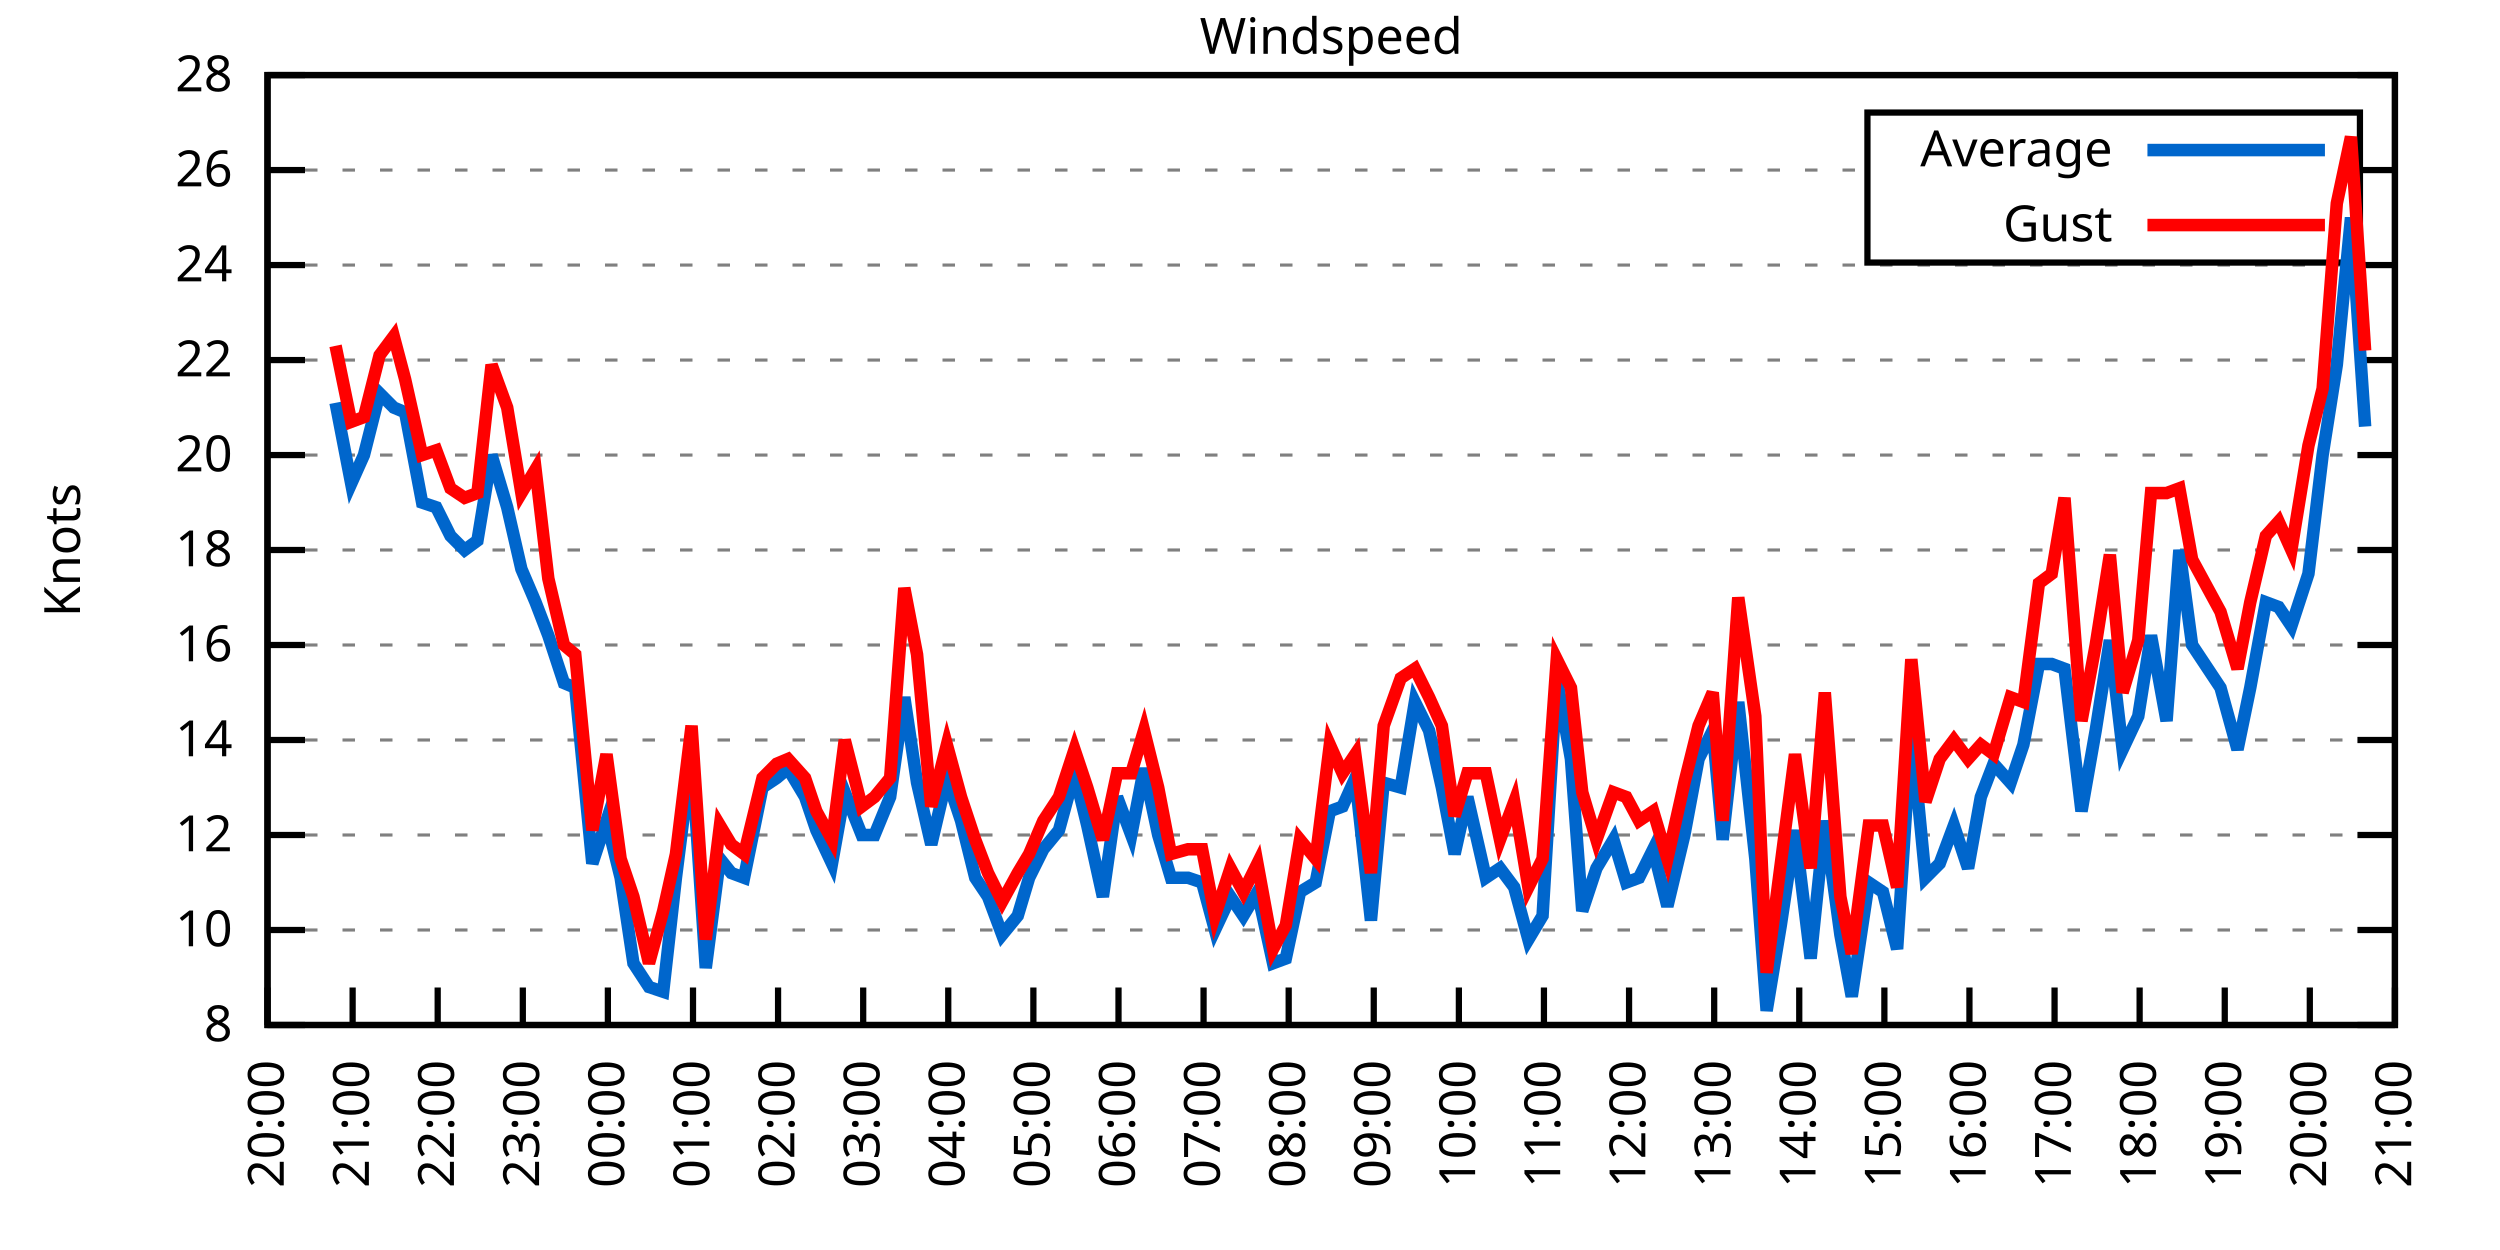
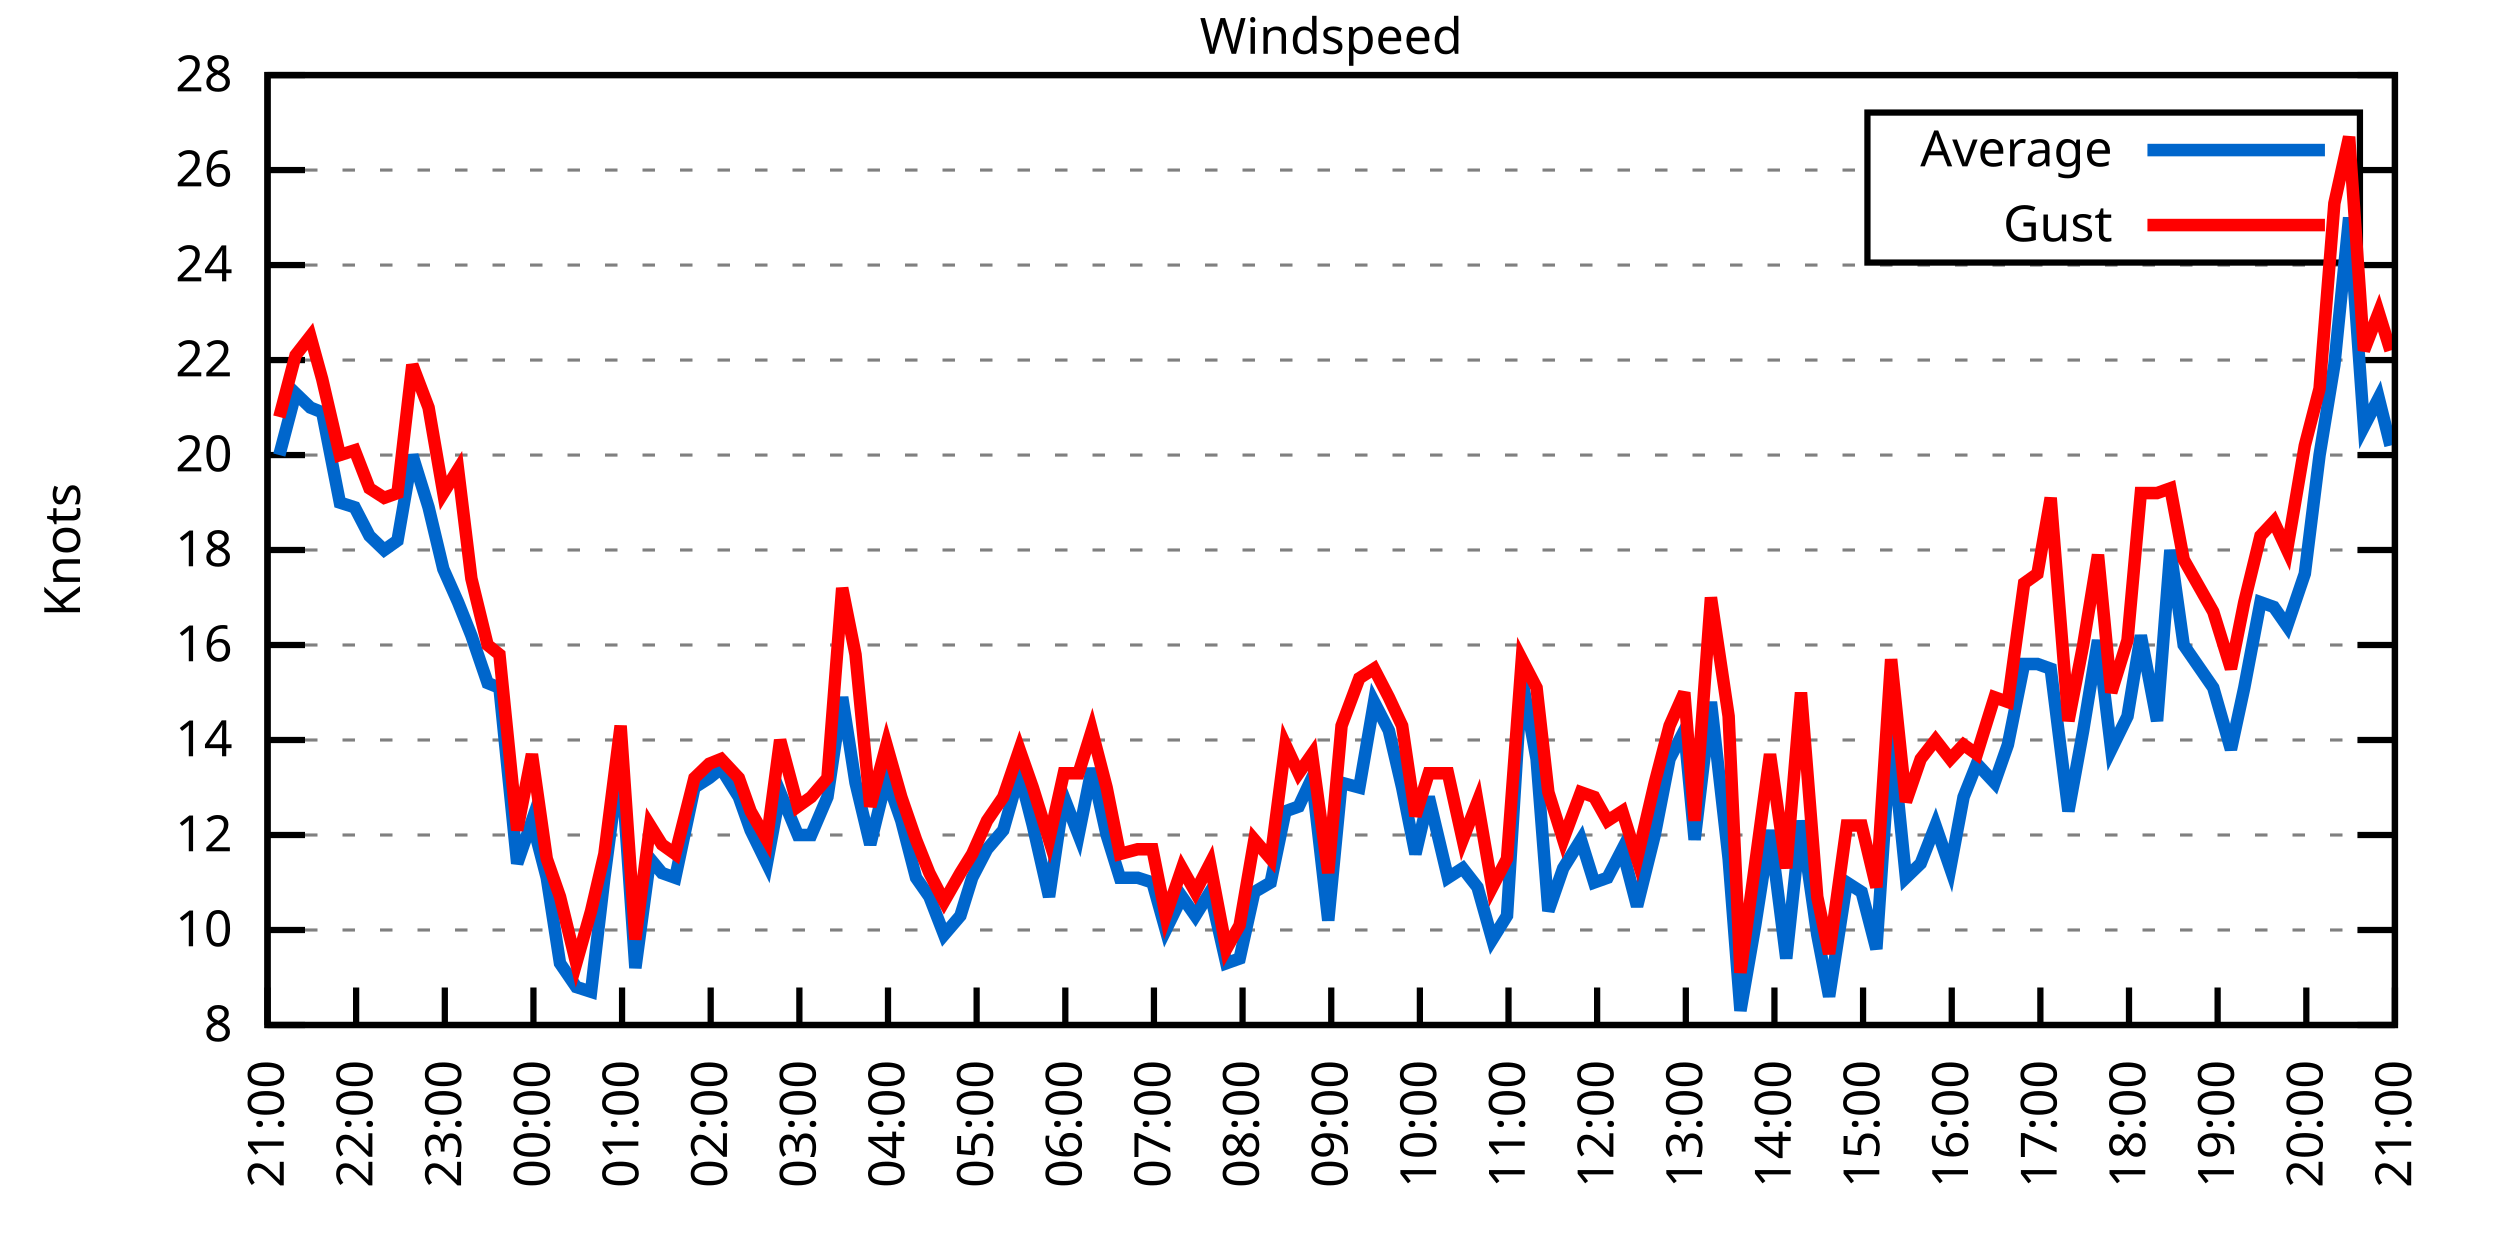
<svg xmlns="http://www.w3.org/2000/svg" xmlns:xlink="http://www.w3.org/1999/xlink" width="400" height="200" viewBox="0 0 400 200">
  <g id="gnuplot_canvas">
    <rect x="0" y="0" width="400" height="200" fill="none" />
    <defs>
      <circle id="gpDot" r="0.5" stroke-width="0.5" stroke="currentColor" />
      <path id="gpPt0" stroke-width="0.333" stroke="currentColor" d="M-1,0 h2 M0,-1 v2" />
      <path id="gpPt1" stroke-width="0.333" stroke="currentColor" d="M-1,-1 L1,1 M1,-1 L-1,1" />
      <path id="gpPt2" stroke-width="0.333" stroke="currentColor" d="M-1,0 L1,0 M0,-1 L0,1 M-1,-1 L1,1 M-1,1 L1,-1" />
      <rect id="gpPt3" stroke-width="0.333" stroke="currentColor" x="-1" y="-1" width="2" height="2" />
      <rect id="gpPt4" stroke-width="0.333" stroke="currentColor" fill="currentColor" x="-1" y="-1" width="2" height="2" />
      <circle id="gpPt5" stroke-width="0.333" stroke="currentColor" cx="0" cy="0" r="1" />
      <use xlink:href="#gpPt5" id="gpPt6" fill="currentColor" stroke="none" />
      <path id="gpPt7" stroke-width="0.333" stroke="currentColor" d="M0,-1.33 L-1.33,0.67 L1.33,0.67 z" />
      <use xlink:href="#gpPt7" id="gpPt8" fill="currentColor" stroke="none" />
      <use xlink:href="#gpPt7" id="gpPt9" stroke="currentColor" transform="rotate(180)" />
      <use xlink:href="#gpPt9" id="gpPt10" fill="currentColor" stroke="none" />
      <use xlink:href="#gpPt3" id="gpPt11" stroke="currentColor" transform="rotate(45)" />
      <use xlink:href="#gpPt11" id="gpPt12" fill="currentColor" stroke="none" />
      <path id="gpPt13" stroke-width="0.333" stroke="currentColor" d="M0,1.330 L1.265,0.411 L0.782,-1.067 L-0.782,-1.076 L-1.265,0.411 z" />
      <use xlink:href="#gpPt13" id="gpPt14" fill="currentColor" stroke="none" />
      <filter id="textbox" filterUnits="objectBoundingBox" x="0" y="0" height="1" width="1">
        <feFlood flood-color="white" flood-opacity="1" result="bgnd" />
        <feComposite in="SourceGraphic" in2="bgnd" operator="atop" />
      </filter>
      <filter id="greybox" filterUnits="objectBoundingBox" x="0" y="0" height="1" width="1">
        <feFlood flood-color="lightgrey" flood-opacity="1" result="grey" />
        <feComposite in="SourceGraphic" in2="grey" operator="atop" />
      </filter>
    </defs>
    <g fill="none" color="white" stroke="currentColor" stroke-width="1.00" stroke-linecap="butt" stroke-linejoin="miter">
</g>
    <g fill="none" color="black" stroke="currentColor" stroke-width="1.00" stroke-linecap="butt" stroke-linejoin="miter">
      <g stroke="none" shape-rendering="crispEdges">
        <polygon fill="rgb(255, 255, 255)" points="42.80,164.00 383.18,164.00 383.18,12.02 42.80,12.02 " />
      </g>
    </g>
    <g fill="none" color="black" stroke="currentColor" stroke-width="1.00" stroke-linecap="butt" stroke-linejoin="miter">
</g>
    <g fill="none" color="black" stroke="black" stroke-width="0.50" stroke-linecap="butt" stroke-linejoin="miter">
</g>
    <g fill="none" color="gray" stroke="currentColor" stroke-width="0.50" stroke-linecap="butt" stroke-linejoin="miter">
      <path stroke="gray" stroke-dasharray="2,4" class="gridline" d="M42.80,164.00 L383.19,164.00  " />
    </g>
    <g fill="none" color="gray" stroke="gray" stroke-width="1.00" stroke-linecap="butt" stroke-linejoin="miter">
</g>
    <g fill="none" color="black" stroke="currentColor" stroke-width="1.00" stroke-linecap="butt" stroke-linejoin="miter">
      <path stroke="black" d="M42.80,164.00 L48.80,164.00 M383.19,164.00 L377.19,164.00  " />
      <g transform="translate(37.20,166.60)" stroke="none" fill="black" font-family="Sans" font-size="8.00" text-anchor="end">
        <text>
          <tspan font-family="Sans"> 8</tspan>
        </text>
      </g>
    </g>
    <g fill="none" color="black" stroke="currentColor" stroke-width="1.00" stroke-linecap="butt" stroke-linejoin="miter">
</g>
    <g fill="none" color="black" stroke="black" stroke-width="0.50" stroke-linecap="butt" stroke-linejoin="miter">
</g>
    <g fill="none" color="gray" stroke="currentColor" stroke-width="0.50" stroke-linecap="butt" stroke-linejoin="miter">
      <path stroke="gray" stroke-dasharray="2,4" class="gridline" d="M42.80,148.80 L383.19,148.80  " />
    </g>
    <g fill="none" color="gray" stroke="gray" stroke-width="1.00" stroke-linecap="butt" stroke-linejoin="miter">
</g>
    <g fill="none" color="black" stroke="currentColor" stroke-width="1.00" stroke-linecap="butt" stroke-linejoin="miter">
      <path stroke="black" d="M42.80,148.80 L48.80,148.80 M383.19,148.80 L377.19,148.80  " />
      <g transform="translate(37.20,151.40)" stroke="none" fill="black" font-family="Sans" font-size="8.00" text-anchor="end">
        <text>
          <tspan font-family="Sans"> 10</tspan>
        </text>
      </g>
    </g>
    <g fill="none" color="black" stroke="currentColor" stroke-width="1.00" stroke-linecap="butt" stroke-linejoin="miter">
</g>
    <g fill="none" color="black" stroke="black" stroke-width="0.50" stroke-linecap="butt" stroke-linejoin="miter">
</g>
    <g fill="none" color="gray" stroke="currentColor" stroke-width="0.50" stroke-linecap="butt" stroke-linejoin="miter">
      <path stroke="gray" stroke-dasharray="2,4" class="gridline" d="M42.80,133.60 L383.19,133.60  " />
    </g>
    <g fill="none" color="gray" stroke="gray" stroke-width="1.00" stroke-linecap="butt" stroke-linejoin="miter">
</g>
    <g fill="none" color="black" stroke="currentColor" stroke-width="1.00" stroke-linecap="butt" stroke-linejoin="miter">
      <path stroke="black" d="M42.80,133.60 L48.80,133.60 M383.19,133.60 L377.19,133.60  " />
      <g transform="translate(37.20,136.20)" stroke="none" fill="black" font-family="Sans" font-size="8.00" text-anchor="end">
        <text>
          <tspan font-family="Sans"> 12</tspan>
        </text>
      </g>
    </g>
    <g fill="none" color="black" stroke="currentColor" stroke-width="1.00" stroke-linecap="butt" stroke-linejoin="miter">
</g>
    <g fill="none" color="black" stroke="black" stroke-width="0.50" stroke-linecap="butt" stroke-linejoin="miter">
</g>
    <g fill="none" color="gray" stroke="currentColor" stroke-width="0.50" stroke-linecap="butt" stroke-linejoin="miter">
      <path stroke="gray" stroke-dasharray="2,4" class="gridline" d="M42.80,118.40 L383.19,118.40  " />
    </g>
    <g fill="none" color="gray" stroke="gray" stroke-width="1.00" stroke-linecap="butt" stroke-linejoin="miter">
</g>
    <g fill="none" color="black" stroke="currentColor" stroke-width="1.00" stroke-linecap="butt" stroke-linejoin="miter">
      <path stroke="black" d="M42.80,118.40 L48.80,118.40 M383.19,118.40 L377.19,118.40  " />
      <g transform="translate(37.20,121.00)" stroke="none" fill="black" font-family="Sans" font-size="8.00" text-anchor="end">
        <text>
          <tspan font-family="Sans"> 14</tspan>
        </text>
      </g>
    </g>
    <g fill="none" color="black" stroke="currentColor" stroke-width="1.00" stroke-linecap="butt" stroke-linejoin="miter">
</g>
    <g fill="none" color="black" stroke="black" stroke-width="0.50" stroke-linecap="butt" stroke-linejoin="miter">
</g>
    <g fill="none" color="gray" stroke="currentColor" stroke-width="0.50" stroke-linecap="butt" stroke-linejoin="miter">
      <path stroke="gray" stroke-dasharray="2,4" class="gridline" d="M42.80,103.20 L383.19,103.20  " />
    </g>
    <g fill="none" color="gray" stroke="gray" stroke-width="1.00" stroke-linecap="butt" stroke-linejoin="miter">
</g>
    <g fill="none" color="black" stroke="currentColor" stroke-width="1.00" stroke-linecap="butt" stroke-linejoin="miter">
      <path stroke="black" d="M42.80,103.20 L48.80,103.20 M383.19,103.20 L377.19,103.20  " />
      <g transform="translate(37.20,105.80)" stroke="none" fill="black" font-family="Sans" font-size="8.00" text-anchor="end">
        <text>
          <tspan font-family="Sans"> 16</tspan>
        </text>
      </g>
    </g>
    <g fill="none" color="black" stroke="currentColor" stroke-width="1.00" stroke-linecap="butt" stroke-linejoin="miter">
</g>
    <g fill="none" color="black" stroke="black" stroke-width="0.50" stroke-linecap="butt" stroke-linejoin="miter">
</g>
    <g fill="none" color="gray" stroke="currentColor" stroke-width="0.50" stroke-linecap="butt" stroke-linejoin="miter">
      <path stroke="gray" stroke-dasharray="2,4" class="gridline" d="M42.80,88.00 L383.19,88.00  " />
    </g>
    <g fill="none" color="gray" stroke="gray" stroke-width="1.00" stroke-linecap="butt" stroke-linejoin="miter">
</g>
    <g fill="none" color="black" stroke="currentColor" stroke-width="1.00" stroke-linecap="butt" stroke-linejoin="miter">
      <path stroke="black" d="M42.80,88.00 L48.80,88.00 M383.19,88.00 L377.19,88.00  " />
      <g transform="translate(37.20,90.60)" stroke="none" fill="black" font-family="Sans" font-size="8.00" text-anchor="end">
        <text>
          <tspan font-family="Sans"> 18</tspan>
        </text>
      </g>
    </g>
    <g fill="none" color="black" stroke="currentColor" stroke-width="1.00" stroke-linecap="butt" stroke-linejoin="miter">
</g>
    <g fill="none" color="black" stroke="black" stroke-width="0.50" stroke-linecap="butt" stroke-linejoin="miter">
</g>
    <g fill="none" color="gray" stroke="currentColor" stroke-width="0.50" stroke-linecap="butt" stroke-linejoin="miter">
      <path stroke="gray" stroke-dasharray="2,4" class="gridline" d="M42.80,72.81 L383.19,72.81  " />
    </g>
    <g fill="none" color="gray" stroke="gray" stroke-width="1.00" stroke-linecap="butt" stroke-linejoin="miter">
</g>
    <g fill="none" color="black" stroke="currentColor" stroke-width="1.00" stroke-linecap="butt" stroke-linejoin="miter">
      <path stroke="black" d="M42.80,72.81 L48.80,72.81 M383.19,72.81 L377.19,72.81  " />
      <g transform="translate(37.20,75.41)" stroke="none" fill="black" font-family="Sans" font-size="8.00" text-anchor="end">
        <text>
          <tspan font-family="Sans"> 20</tspan>
        </text>
      </g>
    </g>
    <g fill="none" color="black" stroke="currentColor" stroke-width="1.00" stroke-linecap="butt" stroke-linejoin="miter">
</g>
    <g fill="none" color="black" stroke="black" stroke-width="0.50" stroke-linecap="butt" stroke-linejoin="miter">
</g>
    <g fill="none" color="gray" stroke="currentColor" stroke-width="0.50" stroke-linecap="butt" stroke-linejoin="miter">
      <path stroke="gray" stroke-dasharray="2,4" class="gridline" d="M42.80,57.61 L383.19,57.61  " />
    </g>
    <g fill="none" color="gray" stroke="gray" stroke-width="1.00" stroke-linecap="butt" stroke-linejoin="miter">
</g>
    <g fill="none" color="black" stroke="currentColor" stroke-width="1.00" stroke-linecap="butt" stroke-linejoin="miter">
      <path stroke="black" d="M42.80,57.61 L48.80,57.61 M383.19,57.61 L377.19,57.61  " />
      <g transform="translate(37.20,60.21)" stroke="none" fill="black" font-family="Sans" font-size="8.00" text-anchor="end">
        <text>
          <tspan font-family="Sans"> 22</tspan>
        </text>
      </g>
    </g>
    <g fill="none" color="black" stroke="currentColor" stroke-width="1.00" stroke-linecap="butt" stroke-linejoin="miter">
</g>
    <g fill="none" color="black" stroke="black" stroke-width="0.50" stroke-linecap="butt" stroke-linejoin="miter">
</g>
    <g fill="none" color="gray" stroke="currentColor" stroke-width="0.50" stroke-linecap="butt" stroke-linejoin="miter">
      <path stroke="gray" stroke-dasharray="2,4" class="gridline" d="M42.80,42.41 L383.19,42.41  " />
    </g>
    <g fill="none" color="gray" stroke="gray" stroke-width="1.00" stroke-linecap="butt" stroke-linejoin="miter">
</g>
    <g fill="none" color="black" stroke="currentColor" stroke-width="1.00" stroke-linecap="butt" stroke-linejoin="miter">
      <path stroke="black" d="M42.80,42.41 L48.80,42.41 M383.19,42.41 L377.19,42.41  " />
      <g transform="translate(37.20,45.01)" stroke="none" fill="black" font-family="Sans" font-size="8.00" text-anchor="end">
        <text>
          <tspan font-family="Sans"> 24</tspan>
        </text>
      </g>
    </g>
    <g fill="none" color="black" stroke="currentColor" stroke-width="1.00" stroke-linecap="butt" stroke-linejoin="miter">
</g>
    <g fill="none" color="black" stroke="black" stroke-width="0.50" stroke-linecap="butt" stroke-linejoin="miter">
</g>
    <g fill="none" color="gray" stroke="currentColor" stroke-width="0.50" stroke-linecap="butt" stroke-linejoin="miter">
      <path stroke="gray" stroke-dasharray="2,4" class="gridline" d="M42.80,27.21 L298.79,27.21 M377.59,27.21 L383.19,27.21  " />
    </g>
    <g fill="none" color="gray" stroke="gray" stroke-width="1.00" stroke-linecap="butt" stroke-linejoin="miter">
</g>
    <g fill="none" color="black" stroke="currentColor" stroke-width="1.00" stroke-linecap="butt" stroke-linejoin="miter">
      <path stroke="black" d="M42.80,27.21 L48.80,27.21 M383.19,27.21 L377.19,27.21  " />
      <g transform="translate(37.20,29.81)" stroke="none" fill="black" font-family="Sans" font-size="8.00" text-anchor="end">
        <text>
          <tspan font-family="Sans"> 26</tspan>
        </text>
      </g>
    </g>
    <g fill="none" color="black" stroke="currentColor" stroke-width="1.00" stroke-linecap="butt" stroke-linejoin="miter">
</g>
    <g fill="none" color="black" stroke="black" stroke-width="0.50" stroke-linecap="butt" stroke-linejoin="miter">
</g>
    <g fill="none" color="gray" stroke="currentColor" stroke-width="0.50" stroke-linecap="butt" stroke-linejoin="miter">
      <path stroke="gray" stroke-dasharray="2,4" class="gridline" d="M42.80,12.01 L383.19,12.01  " />
    </g>
    <g fill="none" color="gray" stroke="gray" stroke-width="1.00" stroke-linecap="butt" stroke-linejoin="miter">
</g>
    <g fill="none" color="black" stroke="currentColor" stroke-width="1.00" stroke-linecap="butt" stroke-linejoin="miter">
      <path stroke="black" d="M42.80,12.01 L48.80,12.01 M383.19,12.01 L377.19,12.01  " />
      <g transform="translate(37.20,14.61)" stroke="none" fill="black" font-family="Sans" font-size="8.00" text-anchor="end">
        <text>
          <tspan font-family="Sans"> 28</tspan>
        </text>
      </g>
    </g>
    <g fill="none" color="black" stroke="currentColor" stroke-width="1.00" stroke-linecap="butt" stroke-linejoin="miter">
      <path stroke="black" d="M42.80,164.00 L42.80,158.00  " />
      <g transform="translate(45.40,169.60) rotate(270.00)" stroke="none" fill="black" font-family="Sans" font-size="8.00" text-anchor="end">
        <text>
-           <tspan font-family="Sans">20:00</tspan>
-         </text>
-       </g>
-     </g>
-     <g fill="none" color="black" stroke="currentColor" stroke-width="1.00" stroke-linecap="butt" stroke-linejoin="miter">
-       <path stroke="black" d="M56.42,164.00 L56.42,158.00  " />
-       <g transform="translate(59.02,169.60) rotate(270.00)" stroke="none" fill="black" font-family="Sans" font-size="8.00" text-anchor="end">
-         <text>
          <tspan font-family="Sans">21:00</tspan>
        </text>
      </g>
    </g>
    <g fill="none" color="black" stroke="currentColor" stroke-width="1.00" stroke-linecap="butt" stroke-linejoin="miter">
-       <path stroke="black" d="M70.03,164.00 L70.03,158.00  " />
-       <g transform="translate(72.63,169.60) rotate(270.00)" stroke="none" fill="black" font-family="Sans" font-size="8.00" text-anchor="end">
+       <path stroke="black" d="M56.98,164.00 L56.98,158.00  " />
+       <g transform="translate(59.58,169.60) rotate(270.00)" stroke="none" fill="black" font-family="Sans" font-size="8.00" text-anchor="end">
        <text>
          <tspan font-family="Sans">22:00</tspan>
        </text>
      </g>
    </g>
    <g fill="none" color="black" stroke="currentColor" stroke-width="1.00" stroke-linecap="butt" stroke-linejoin="miter">
-       <path stroke="black" d="M83.65,164.00 L83.65,158.00  " />
-       <g transform="translate(86.25,169.60) rotate(270.00)" stroke="none" fill="black" font-family="Sans" font-size="8.00" text-anchor="end">
+       <path stroke="black" d="M71.17,164.00 L71.17,158.00  " />
+       <g transform="translate(73.77,169.60) rotate(270.00)" stroke="none" fill="black" font-family="Sans" font-size="8.00" text-anchor="end">
        <text>
          <tspan font-family="Sans">23:00</tspan>
        </text>
      </g>
    </g>
    <g fill="none" color="black" stroke="currentColor" stroke-width="1.00" stroke-linecap="butt" stroke-linejoin="miter">
-       <path stroke="black" d="M97.26,164.00 L97.26,158.00  " />
-       <g transform="translate(99.86,169.60) rotate(270.00)" stroke="none" fill="black" font-family="Sans" font-size="8.00" text-anchor="end">
+       <path stroke="black" d="M85.35,164.00 L85.35,158.00  " />
+       <g transform="translate(87.95,169.60) rotate(270.00)" stroke="none" fill="black" font-family="Sans" font-size="8.00" text-anchor="end">
        <text>
          <tspan font-family="Sans">00:00</tspan>
        </text>
      </g>
    </g>
    <g fill="none" color="black" stroke="currentColor" stroke-width="1.00" stroke-linecap="butt" stroke-linejoin="miter">
-       <path stroke="black" d="M110.88,164.00 L110.88,158.00  " />
-       <g transform="translate(113.48,169.60) rotate(270.00)" stroke="none" fill="black" font-family="Sans" font-size="8.00" text-anchor="end">
+       <path stroke="black" d="M99.53,164.00 L99.53,158.00  " />
+       <g transform="translate(102.13,169.60) rotate(270.00)" stroke="none" fill="black" font-family="Sans" font-size="8.00" text-anchor="end">
        <text>
          <tspan font-family="Sans">01:00</tspan>
        </text>
      </g>
    </g>
    <g fill="none" color="black" stroke="currentColor" stroke-width="1.00" stroke-linecap="butt" stroke-linejoin="miter">
-       <path stroke="black" d="M124.49,164.00 L124.49,158.00  " />
-       <g transform="translate(127.09,169.60) rotate(270.00)" stroke="none" fill="black" font-family="Sans" font-size="8.00" text-anchor="end">
+       <path stroke="black" d="M113.71,164.00 L113.71,158.00  " />
+       <g transform="translate(116.31,169.60) rotate(270.00)" stroke="none" fill="black" font-family="Sans" font-size="8.00" text-anchor="end">
        <text>
          <tspan font-family="Sans">02:00</tspan>
        </text>
      </g>
    </g>
    <g fill="none" color="black" stroke="currentColor" stroke-width="1.00" stroke-linecap="butt" stroke-linejoin="miter">
-       <path stroke="black" d="M138.11,164.00 L138.11,158.00  " />
-       <g transform="translate(140.71,169.60) rotate(270.00)" stroke="none" fill="black" font-family="Sans" font-size="8.00" text-anchor="end">
+       <path stroke="black" d="M127.90,164.00 L127.90,158.00  " />
+       <g transform="translate(130.50,169.60) rotate(270.00)" stroke="none" fill="black" font-family="Sans" font-size="8.00" text-anchor="end">
        <text>
          <tspan font-family="Sans">03:00</tspan>
        </text>
      </g>
    </g>
    <g fill="none" color="black" stroke="currentColor" stroke-width="1.00" stroke-linecap="butt" stroke-linejoin="miter">
-       <path stroke="black" d="M151.72,164.00 L151.72,158.00  " />
-       <g transform="translate(154.32,169.60) rotate(270.00)" stroke="none" fill="black" font-family="Sans" font-size="8.00" text-anchor="end">
+       <path stroke="black" d="M142.08,164.00 L142.08,158.00  " />
+       <g transform="translate(144.68,169.60) rotate(270.00)" stroke="none" fill="black" font-family="Sans" font-size="8.00" text-anchor="end">
        <text>
          <tspan font-family="Sans">04:00</tspan>
        </text>
      </g>
    </g>
    <g fill="none" color="black" stroke="currentColor" stroke-width="1.00" stroke-linecap="butt" stroke-linejoin="miter">
-       <path stroke="black" d="M165.34,164.00 L165.34,158.00  " />
-       <g transform="translate(167.94,169.60) rotate(270.00)" stroke="none" fill="black" font-family="Sans" font-size="8.00" text-anchor="end">
+       <path stroke="black" d="M156.26,164.00 L156.26,158.00  " />
+       <g transform="translate(158.86,169.60) rotate(270.00)" stroke="none" fill="black" font-family="Sans" font-size="8.00" text-anchor="end">
        <text>
          <tspan font-family="Sans">05:00</tspan>
        </text>
      </g>
    </g>
    <g fill="none" color="black" stroke="currentColor" stroke-width="1.00" stroke-linecap="butt" stroke-linejoin="miter">
-       <path stroke="black" d="M178.96,164.00 L178.96,158.00  " />
-       <g transform="translate(181.56,169.60) rotate(270.00)" stroke="none" fill="black" font-family="Sans" font-size="8.00" text-anchor="end">
+       <path stroke="black" d="M170.45,164.00 L170.45,158.00  " />
+       <g transform="translate(173.05,169.60) rotate(270.00)" stroke="none" fill="black" font-family="Sans" font-size="8.00" text-anchor="end">
        <text>
          <tspan font-family="Sans">06:00</tspan>
        </text>
      </g>
    </g>
    <g fill="none" color="black" stroke="currentColor" stroke-width="1.00" stroke-linecap="butt" stroke-linejoin="miter">
-       <path stroke="black" d="M192.57,164.00 L192.57,158.00  " />
-       <g transform="translate(195.17,169.60) rotate(270.00)" stroke="none" fill="black" font-family="Sans" font-size="8.00" text-anchor="end">
+       <path stroke="black" d="M184.63,164.00 L184.63,158.00  " />
+       <g transform="translate(187.23,169.60) rotate(270.00)" stroke="none" fill="black" font-family="Sans" font-size="8.00" text-anchor="end">
        <text>
          <tspan font-family="Sans">07:00</tspan>
        </text>
      </g>
    </g>
    <g fill="none" color="black" stroke="currentColor" stroke-width="1.00" stroke-linecap="butt" stroke-linejoin="miter">
-       <path stroke="black" d="M206.19,164.00 L206.19,158.00  " />
-       <g transform="translate(208.79,169.60) rotate(270.00)" stroke="none" fill="black" font-family="Sans" font-size="8.00" text-anchor="end">
+       <path stroke="black" d="M198.81,164.00 L198.81,158.00  " />
+       <g transform="translate(201.41,169.60) rotate(270.00)" stroke="none" fill="black" font-family="Sans" font-size="8.00" text-anchor="end">
        <text>
          <tspan font-family="Sans">08:00</tspan>
        </text>
      </g>
    </g>
    <g fill="none" color="black" stroke="currentColor" stroke-width="1.00" stroke-linecap="butt" stroke-linejoin="miter">
-       <path stroke="black" d="M219.80,164.00 L219.80,158.00  " />
-       <g transform="translate(222.40,169.60) rotate(270.00)" stroke="none" fill="black" font-family="Sans" font-size="8.00" text-anchor="end">
+       <path stroke="black" d="M213.00,164.00 L213.00,158.00  " />
+       <g transform="translate(215.60,169.60) rotate(270.00)" stroke="none" fill="black" font-family="Sans" font-size="8.00" text-anchor="end">
        <text>
          <tspan font-family="Sans">09:00</tspan>
        </text>
      </g>
    </g>
    <g fill="none" color="black" stroke="currentColor" stroke-width="1.00" stroke-linecap="butt" stroke-linejoin="miter">
-       <path stroke="black" d="M233.42,164.00 L233.42,158.00  " />
-       <g transform="translate(236.02,169.60) rotate(270.00)" stroke="none" fill="black" font-family="Sans" font-size="8.00" text-anchor="end">
+       <path stroke="black" d="M227.18,164.00 L227.18,158.00  " />
+       <g transform="translate(229.78,169.60) rotate(270.00)" stroke="none" fill="black" font-family="Sans" font-size="8.00" text-anchor="end">
        <text>
          <tspan font-family="Sans">10:00</tspan>
        </text>
      </g>
    </g>
    <g fill="none" color="black" stroke="currentColor" stroke-width="1.00" stroke-linecap="butt" stroke-linejoin="miter">
-       <path stroke="black" d="M247.03,164.00 L247.03,158.00  " />
-       <g transform="translate(249.63,169.60) rotate(270.00)" stroke="none" fill="black" font-family="Sans" font-size="8.00" text-anchor="end">
+       <path stroke="black" d="M241.36,164.00 L241.36,158.00  " />
+       <g transform="translate(243.96,169.60) rotate(270.00)" stroke="none" fill="black" font-family="Sans" font-size="8.00" text-anchor="end">
        <text>
          <tspan font-family="Sans">11:00</tspan>
        </text>
      </g>
    </g>
    <g fill="none" color="black" stroke="currentColor" stroke-width="1.00" stroke-linecap="butt" stroke-linejoin="miter">
-       <path stroke="black" d="M260.65,164.00 L260.65,158.00  " />
-       <g transform="translate(263.25,169.60) rotate(270.00)" stroke="none" fill="black" font-family="Sans" font-size="8.00" text-anchor="end">
+       <path stroke="black" d="M255.54,164.00 L255.54,158.00  " />
+       <g transform="translate(258.14,169.60) rotate(270.00)" stroke="none" fill="black" font-family="Sans" font-size="8.00" text-anchor="end">
        <text>
          <tspan font-family="Sans">12:00</tspan>
        </text>
      </g>
    </g>
    <g fill="none" color="black" stroke="currentColor" stroke-width="1.00" stroke-linecap="butt" stroke-linejoin="miter">
-       <path stroke="black" d="M274.27,164.00 L274.27,158.00  " />
-       <g transform="translate(276.87,169.60) rotate(270.00)" stroke="none" fill="black" font-family="Sans" font-size="8.00" text-anchor="end">
+       <path stroke="black" d="M269.73,164.00 L269.73,158.00  " />
+       <g transform="translate(272.33,169.60) rotate(270.00)" stroke="none" fill="black" font-family="Sans" font-size="8.00" text-anchor="end">
        <text>
          <tspan font-family="Sans">13:00</tspan>
        </text>
      </g>
    </g>
    <g fill="none" color="black" stroke="currentColor" stroke-width="1.00" stroke-linecap="butt" stroke-linejoin="miter">
-       <path stroke="black" d="M287.88,164.00 L287.88,158.00  " />
-       <g transform="translate(290.48,169.60) rotate(270.00)" stroke="none" fill="black" font-family="Sans" font-size="8.00" text-anchor="end">
+       <path stroke="black" d="M283.91,164.00 L283.91,158.00  " />
+       <g transform="translate(286.51,169.60) rotate(270.00)" stroke="none" fill="black" font-family="Sans" font-size="8.00" text-anchor="end">
        <text>
          <tspan font-family="Sans">14:00</tspan>
        </text>
      </g>
    </g>
    <g fill="none" color="black" stroke="currentColor" stroke-width="1.00" stroke-linecap="butt" stroke-linejoin="miter">
-       <path stroke="black" d="M301.50,164.00 L301.50,158.00  " />
-       <g transform="translate(304.10,169.60) rotate(270.00)" stroke="none" fill="black" font-family="Sans" font-size="8.00" text-anchor="end">
+       <path stroke="black" d="M298.09,164.00 L298.09,158.00  " />
+       <g transform="translate(300.69,169.60) rotate(270.00)" stroke="none" fill="black" font-family="Sans" font-size="8.00" text-anchor="end">
        <text>
          <tspan font-family="Sans">15:00</tspan>
        </text>
      </g>
    </g>
    <g fill="none" color="black" stroke="currentColor" stroke-width="1.00" stroke-linecap="butt" stroke-linejoin="miter">
-       <path stroke="black" d="M315.11,164.00 L315.11,158.00  " />
-       <g transform="translate(317.71,169.60) rotate(270.00)" stroke="none" fill="black" font-family="Sans" font-size="8.00" text-anchor="end">
+       <path stroke="black" d="M312.28,164.00 L312.28,158.00  " />
+       <g transform="translate(314.88,169.60) rotate(270.00)" stroke="none" fill="black" font-family="Sans" font-size="8.00" text-anchor="end">
        <text>
          <tspan font-family="Sans">16:00</tspan>
        </text>
      </g>
    </g>
    <g fill="none" color="black" stroke="currentColor" stroke-width="1.00" stroke-linecap="butt" stroke-linejoin="miter">
-       <path stroke="black" d="M328.73,164.00 L328.73,158.00  " />
-       <g transform="translate(331.33,169.60) rotate(270.00)" stroke="none" fill="black" font-family="Sans" font-size="8.00" text-anchor="end">
+       <path stroke="black" d="M326.46,164.00 L326.46,158.00  " />
+       <g transform="translate(329.06,169.60) rotate(270.00)" stroke="none" fill="black" font-family="Sans" font-size="8.00" text-anchor="end">
        <text>
          <tspan font-family="Sans">17:00</tspan>
        </text>
      </g>
    </g>
    <g fill="none" color="black" stroke="currentColor" stroke-width="1.00" stroke-linecap="butt" stroke-linejoin="miter">
-       <path stroke="black" d="M342.34,164.00 L342.34,158.00  " />
-       <g transform="translate(344.94,169.60) rotate(270.00)" stroke="none" fill="black" font-family="Sans" font-size="8.00" text-anchor="end">
+       <path stroke="black" d="M340.64,164.00 L340.64,158.00  " />
+       <g transform="translate(343.24,169.60) rotate(270.00)" stroke="none" fill="black" font-family="Sans" font-size="8.00" text-anchor="end">
        <text>
          <tspan font-family="Sans">18:00</tspan>
        </text>
      </g>
    </g>
    <g fill="none" color="black" stroke="currentColor" stroke-width="1.00" stroke-linecap="butt" stroke-linejoin="miter">
-       <path stroke="black" d="M355.96,164.00 L355.96,158.00  " />
-       <g transform="translate(358.56,169.60) rotate(270.00)" stroke="none" fill="black" font-family="Sans" font-size="8.00" text-anchor="end">
+       <path stroke="black" d="M354.82,164.00 L354.82,158.00  " />
+       <g transform="translate(357.42,169.60) rotate(270.00)" stroke="none" fill="black" font-family="Sans" font-size="8.00" text-anchor="end">
        <text>
          <tspan font-family="Sans">19:00</tspan>
        </text>
      </g>
    </g>
    <g fill="none" color="black" stroke="currentColor" stroke-width="1.00" stroke-linecap="butt" stroke-linejoin="miter">
-       <path stroke="black" d="M369.57,164.00 L369.57,158.00  " />
-       <g transform="translate(372.17,169.60) rotate(270.00)" stroke="none" fill="black" font-family="Sans" font-size="8.00" text-anchor="end">
+       <path stroke="black" d="M369.01,164.00 L369.01,158.00  " />
+       <g transform="translate(371.61,169.60) rotate(270.00)" stroke="none" fill="black" font-family="Sans" font-size="8.00" text-anchor="end">
        <text>
          <tspan font-family="Sans">20:00</tspan>
        </text>
      </g>
    </g>
    <g fill="none" color="black" stroke="currentColor" stroke-width="1.00" stroke-linecap="butt" stroke-linejoin="miter">
      <path stroke="black" d="M383.19,164.00 L383.19,158.00  " />
      <g transform="translate(385.79,169.60) rotate(270.00)" stroke="none" fill="black" font-family="Sans" font-size="8.00" text-anchor="end">
        <text>
          <tspan font-family="Sans">21:00</tspan>
        </text>
      </g>
    </g>
    <g fill="none" color="black" stroke="currentColor" stroke-width="1.00" stroke-linecap="butt" stroke-linejoin="miter">
</g>
    <g fill="none" color="black" stroke="currentColor" stroke-width="1.00" stroke-linecap="butt" stroke-linejoin="miter">
      <path stroke="black" d="M42.80,12.01 L42.80,164.00 L383.19,164.00 L383.19,12.01 L42.80,12.01 Z  " />
    </g>
    <g fill="none" color="black" stroke="currentColor" stroke-width="1.00" stroke-linecap="butt" stroke-linejoin="miter">
</g>
    <g fill="none" color="black" stroke="currentColor" stroke-width="1.00" stroke-linecap="butt" stroke-linejoin="miter">
      <path stroke="black" d="M298.79,42.01 L298.79,18.01 L377.59,18.01 L377.59,42.01 L298.79,42.01 Z  " />
    </g>
    <g id="Windspeed_plot_1">
      <g fill="none" color="white" stroke="black" stroke-width="2.00" stroke-linecap="butt" stroke-linejoin="miter">
</g>
      <g fill="none" color="black" stroke="currentColor" stroke-width="2.00" stroke-linecap="butt" stroke-linejoin="miter">
        <g transform="translate(337.99,26.61)" stroke="none" fill="black" font-family="Sans" font-size="8.00" text-anchor="end">
          <text>
            <tspan font-family="Sans">Average</tspan>
          </text>
        </g>
      </g>
      <g fill="none" color="black" stroke="currentColor" stroke-width="2.00" stroke-linecap="butt" stroke-linejoin="miter">
-         <path stroke="rgb(  0, 102, 204)" d="M343.59,24.01 L371.99,24.01 M53.69,64.45 L56.19,77.37 L58.23,72.81 L60.73,62.93 L63.00,65.21 L64.81,65.97   L67.54,80.41 L69.80,81.17 L72.07,85.73 L74.34,88.00 L76.39,86.49 L78.65,72.81 L81.15,81.17 L83.42,91.04   L85.69,96.36 L87.73,101.68 L90.23,109.28 L92.04,110.04 L94.77,138.16 L97.04,131.32 L99.30,140.44 L101.35,154.12   L103.84,157.92 L106.11,158.68 L108.15,140.44 L110.65,120.68 L112.92,154.88 L115.19,137.40 L117.01,139.68 L119.05,140.44   L122.00,126.00 L124.27,124.48 L126.08,122.96 L128.81,127.52 L130.62,132.84 L133.12,138.16 L135.16,126.76 L137.88,133.60   L139.92,133.60 L142.42,127.52 L144.69,111.56 L146.73,125.24 L149.00,135.12 L151.50,124.48 L153.77,131.32 L156.04,140.44   L158.08,143.48 L160.35,149.56 L162.84,146.52 L164.66,140.44 L166.93,135.88 L169.43,132.84 L171.92,123.72 L173.96,132.08   L176.46,143.48 L178.73,127.52 L181.00,133.60 L183.04,122.96 L185.31,133.60 L187.35,140.44 L190.08,140.44 L192.34,141.20   L194.39,148.80 L196.88,143.48 L198.93,146.52 L201.19,142.72 L203.69,154.12 L205.73,153.36 L208.00,142.72 L210.50,141.20   L212.77,129.80 L214.81,129.04 L216.85,124.48 L219.35,147.28 L221.39,125.24 L224.11,126.00 L226.38,112.32 L228.65,116.88   L230.70,126.00 L232.74,136.64 L234.78,127.52 L237.73,140.44 L240.00,138.92 L242.27,141.96 L244.54,150.32 L246.81,146.52   L249.08,108.52 L251.35,121.44 L253.16,145.76 L255.43,138.92 L258.15,134.36 L260.20,141.20 L262.24,140.44 L264.51,135.88   L266.78,145.00 L269.50,133.60 L271.77,121.44 L274.04,116.88 L275.63,134.36 L278.12,112.32 L280.85,137.40 L282.66,161.72   L284.93,148.04 L287.20,132.84 L289.70,153.36 L291.97,131.32 L294.46,149.56 L296.28,159.44 L299.00,141.20 L301.27,142.72   L303.54,151.84 L305.81,116.88 L308.08,140.44 L310.35,138.16 L312.62,132.08 L314.89,138.92 L316.93,127.52 L318.97,122.20   L321.69,125.24 L323.74,119.16 L326.23,106.24 L328.27,106.24 L330.32,107.00 L333.04,129.80 L335.31,116.88 L337.58,102.44   L339.62,119.92 L342.12,114.60 L344.16,101.68 L346.65,115.36 L348.70,88.00 L350.74,103.20 L355.28,110.04 L358.00,119.92   L360.04,110.04 L362.54,96.36 L364.58,97.12 L366.62,100.16 L369.35,91.80 L371.62,72.81 L373.89,58.37 L376.16,34.81   L378.42,68.25  " />
+         <path stroke="rgb(  0, 102, 204)" d="M343.59,24.01 L371.99,24.01 M44.69,72.81 L47.29,62.93 L49.66,65.21 L51.55,65.97 L54.38,80.41 L56.75,81.17   L59.11,85.73 L61.47,88.00 L63.60,86.49 L65.97,72.81 L68.57,81.17 L70.93,91.04 L73.29,96.36 L75.42,101.68   L78.02,109.28 L79.91,110.04 L82.75,138.16 L85.11,131.32 L87.48,140.44 L89.60,154.12 L92.20,157.92 L94.57,158.68   L96.70,140.44 L99.30,120.68 L101.66,154.88 L104.02,137.40 L105.91,139.68 L108.04,140.44 L111.11,126.00 L113.48,124.48   L115.37,122.96 L118.21,127.52 L120.10,132.84 L122.70,138.16 L124.82,126.76 L127.66,133.60 L129.79,133.60 L132.39,127.52   L134.75,111.56 L136.88,125.24 L139.24,135.12 L141.84,124.48 L144.21,131.32 L146.57,140.44 L148.70,143.48 L151.06,149.56   L153.66,146.52 L155.55,140.44 L157.92,135.88 L160.52,132.84 L163.12,123.72 L165.25,132.08 L167.85,143.48 L170.21,127.52   L172.57,133.60 L174.70,122.96 L177.06,133.60 L179.19,140.44 L182.03,140.44 L184.39,141.20 L186.52,148.80 L189.12,143.48   L191.25,146.52 L193.61,142.72 L196.21,154.12 L198.34,153.36 L200.70,142.72 L203.30,141.20 L205.67,129.80 L207.79,129.04   L209.92,124.48 L212.52,147.28 L214.65,125.24 L217.49,126.00 L219.85,112.32 L222.21,116.88 L224.34,126.00 L226.47,136.64   L228.60,127.52 L231.67,140.44 L234.03,138.92 L236.40,141.96 L238.76,150.32 L241.12,146.52 L243.49,108.52 L245.85,121.44   L247.74,145.76 L250.11,138.92 L252.94,134.36 L255.07,141.20 L257.20,140.44 L259.56,135.88 L261.93,145.00 L264.76,133.60   L267.13,121.44 L269.49,116.88 L271.14,134.36 L273.75,112.32 L276.58,137.40 L278.47,161.72 L280.84,148.04 L283.20,132.84   L285.80,153.36 L288.16,131.32 L290.76,149.56 L292.66,159.44 L295.49,141.20 L297.86,142.72 L300.22,151.84 L302.58,116.88   L304.95,140.44 L307.31,138.16 L309.68,132.08 L312.04,138.92 L314.17,127.52 L316.29,122.20 L319.13,125.24 L321.26,119.16   L323.86,106.24 L325.99,106.24 L328.11,107.00 L330.95,129.80 L333.31,116.88 L335.68,102.44 L337.80,119.92 L340.40,114.60   L342.53,101.68 L345.13,115.36 L347.26,88.00 L349.39,103.20 L354.12,110.04 L356.95,119.92 L359.08,110.04 L361.68,96.36   L363.81,97.12 L365.93,100.16 L368.77,91.80 L371.13,72.81 L373.50,58.37 L375.86,34.81 L378.23,68.25 L380.59,63.69   L382.48,71.29  " />
      </g>
    </g>
    <g id="Windspeed_plot_2">
      <g fill="none" color="black" stroke="currentColor" stroke-width="2.00" stroke-linecap="butt" stroke-linejoin="miter">
        <g transform="translate(337.99,38.61)" stroke="none" fill="black" font-family="Sans" font-size="8.00" text-anchor="end">
          <text>
            <tspan font-family="Sans">Gust</tspan>
          </text>
        </g>
      </g>
      <g fill="none" color="black" stroke="currentColor" stroke-width="2.00" stroke-linecap="butt" stroke-linejoin="miter">
-         <path stroke="rgb(255,   0,   0)" d="M343.59,36.01 L371.99,36.01 M53.69,55.33 L56.19,67.49 L58.23,66.73 L60.73,56.85 L63.00,53.81 L64.81,60.65   L67.54,72.81 L69.80,72.05 L72.07,78.13 L74.34,79.65 L76.39,78.89 L78.65,58.37 L81.15,65.21 L83.42,78.89   L85.69,75.09 L87.73,92.56 L90.23,103.20 L92.04,104.72 L94.77,132.84 L97.04,120.68 L99.30,137.40 L101.35,143.48   L103.84,154.12 L106.11,145.76 L108.15,136.64 L110.65,116.12 L112.92,150.32 L115.19,132.08 L117.01,135.12 L119.05,136.64   L122.00,124.48 L124.27,122.20 L126.08,121.44 L128.81,124.48 L130.62,129.80 L133.12,134.36 L135.16,118.40 L137.88,129.04   L139.92,127.52 L142.42,124.48 L144.69,94.08 L146.73,104.72 L149.00,129.04 L151.50,119.16 L153.77,127.52 L156.04,134.36   L158.08,139.68 L160.35,144.24 L162.84,139.68 L164.66,136.64 L166.93,131.32 L169.43,127.52 L171.92,119.92 L173.96,126.00   L176.46,134.36 L178.73,123.72 L181.00,123.72 L183.04,116.88 L185.31,126.00 L187.35,136.64 L190.08,135.88 L192.34,135.88   L194.39,146.52 L196.88,138.92 L198.93,142.72 L201.19,138.16 L203.69,151.84 L205.73,148.04 L208.00,134.36 L210.50,137.40   L212.77,119.16 L214.81,123.72 L216.85,120.68 L219.35,139.68 L221.39,116.12 L224.11,108.52 L226.38,107.00 L228.65,111.56   L230.70,116.12 L232.74,130.56 L234.78,123.72 L237.73,123.72 L240.00,134.36 L242.27,128.28 L244.54,141.96 L246.81,137.40   L249.08,105.48 L251.35,110.04 L253.16,126.76 L255.43,134.36 L258.15,126.76 L260.20,127.52 L262.24,131.32 L264.51,129.80   L266.78,137.40 L269.50,125.24 L271.77,116.12 L274.04,110.80 L275.63,131.32 L278.12,95.60 L280.85,114.60 L282.66,155.64   L284.93,138.16 L287.20,120.68 L289.70,138.92 L291.97,110.80 L294.46,143.48 L296.28,152.60 L299.00,132.08 L301.27,132.08   L303.54,141.96 L305.81,105.48 L308.08,128.28 L310.35,121.44 L312.62,118.40 L314.89,121.44 L316.93,119.16 L318.97,120.68   L321.69,111.56 L323.74,112.32 L326.23,93.32 L328.27,91.80 L330.32,79.65 L333.04,115.36 L335.31,103.20 L337.58,88.76   L339.62,110.80 L342.12,102.44 L344.16,78.89 L346.65,78.89 L348.70,78.13 L350.74,89.52 L355.28,97.88 L358.00,107.00   L360.04,96.36 L362.54,85.73 L364.58,83.45 L366.62,88.00 L369.35,71.29 L371.62,62.17 L373.89,32.53 L376.16,21.89   L378.42,56.09  " />
+         <path stroke="rgb(255,   0,   0)" d="M343.59,36.01 L371.99,36.01 M44.69,66.73 L47.29,56.85 L49.66,53.81 L51.55,60.65 L54.38,72.81 L56.75,72.05   L59.11,78.13 L61.47,79.65 L63.60,78.89 L65.97,58.37 L68.57,65.21 L70.93,78.89 L73.29,75.09 L75.42,92.56   L78.02,103.20 L79.91,104.72 L82.75,132.84 L85.11,120.68 L87.48,137.40 L89.60,143.48 L92.20,154.12 L94.57,145.76   L96.70,136.64 L99.30,116.12 L101.66,150.32 L104.02,132.08 L105.91,135.12 L108.04,136.64 L111.11,124.48 L113.48,122.20   L115.37,121.44 L118.21,124.48 L120.10,129.80 L122.70,134.36 L124.82,118.40 L127.66,129.04 L129.79,127.52 L132.39,124.48   L134.75,94.08 L136.88,104.72 L139.24,129.04 L141.84,119.16 L144.21,127.52 L146.57,134.36 L148.70,139.68 L151.06,144.24   L153.66,139.68 L155.55,136.64 L157.92,131.32 L160.52,127.52 L163.12,119.92 L165.25,126.00 L167.85,134.36 L170.21,123.72   L172.57,123.72 L174.70,116.88 L177.06,126.00 L179.19,136.64 L182.03,135.88 L184.39,135.88 L186.52,146.52 L189.12,138.92   L191.25,142.72 L193.61,138.16 L196.21,151.84 L198.34,148.04 L200.70,134.36 L203.30,137.40 L205.67,119.16 L207.79,123.72   L209.92,120.68 L212.52,139.68 L214.65,116.12 L217.49,108.52 L219.85,107.00 L222.21,111.56 L224.34,116.12 L226.47,130.56   L228.60,123.72 L231.67,123.72 L234.03,134.36 L236.40,128.28 L238.76,141.96 L241.12,137.40 L243.49,105.48 L245.85,110.04   L247.74,126.76 L250.11,134.36 L252.94,126.76 L255.07,127.52 L257.20,131.32 L259.56,129.80 L261.93,137.40 L264.76,125.24   L267.13,116.12 L269.49,110.80 L271.14,131.32 L273.75,95.60 L276.58,114.60 L278.47,155.64 L280.84,138.16 L283.20,120.68   L285.80,138.92 L288.16,110.80 L290.76,143.48 L292.66,152.60 L295.49,132.08 L297.86,132.08 L300.22,141.96 L302.58,105.48   L304.95,128.28 L307.31,121.44 L309.68,118.40 L312.04,121.44 L314.17,119.16 L316.29,120.68 L319.13,111.56 L321.26,112.32   L323.86,93.32 L325.99,91.80 L328.11,79.65 L330.95,115.36 L333.31,103.20 L335.68,88.76 L337.80,110.80 L340.40,102.44   L342.53,78.89 L345.13,78.89 L347.26,78.13 L349.39,89.52 L354.12,97.88 L356.95,107.00 L359.08,96.36 L361.68,85.73   L363.81,83.45 L365.93,88.00 L368.77,71.29 L371.13,62.17 L373.50,32.53 L375.86,21.89 L378.23,56.09 L380.59,50.01   L382.48,56.09  " />
      </g>
    </g>
    <g fill="none" color="black" stroke="currentColor" stroke-width="2.00" stroke-linecap="butt" stroke-linejoin="miter">
</g>
    <g fill="none" color="black" stroke="black" stroke-width="1.00" stroke-linecap="butt" stroke-linejoin="miter">
</g>
    <g fill="none" color="black" stroke="currentColor" stroke-width="1.00" stroke-linecap="butt" stroke-linejoin="miter">
      <path stroke="black" d="M42.80,12.01 L42.80,164.00 L383.19,164.00 L383.19,12.01 L42.80,12.01 Z  " />
      <g transform="translate(12.80,88.01) rotate(270.00)" stroke="none" fill="black" font-family="Sans" font-size="8.00" text-anchor="middle">
        <text>
          <tspan font-family="Sans">Knots</tspan>
        </text>
      </g>
    </g>
    <g fill="none" color="black" stroke="currentColor" stroke-width="1.00" stroke-linecap="butt" stroke-linejoin="miter">
</g>
    <g fill="none" color="black" stroke="currentColor" stroke-width="1.00" stroke-linecap="butt" stroke-linejoin="miter">
      <g transform="translate(212.99,8.61)" stroke="none" fill="black" font-family="Sans" font-size="8.00" text-anchor="middle">
        <text>
          <tspan font-family="Sans">Windspeed</tspan>
        </text>
      </g>
    </g>
    <g fill="none" color="black" stroke="currentColor" stroke-width="1.00" stroke-linecap="butt" stroke-linejoin="miter">
</g>
  </g>
</svg>
